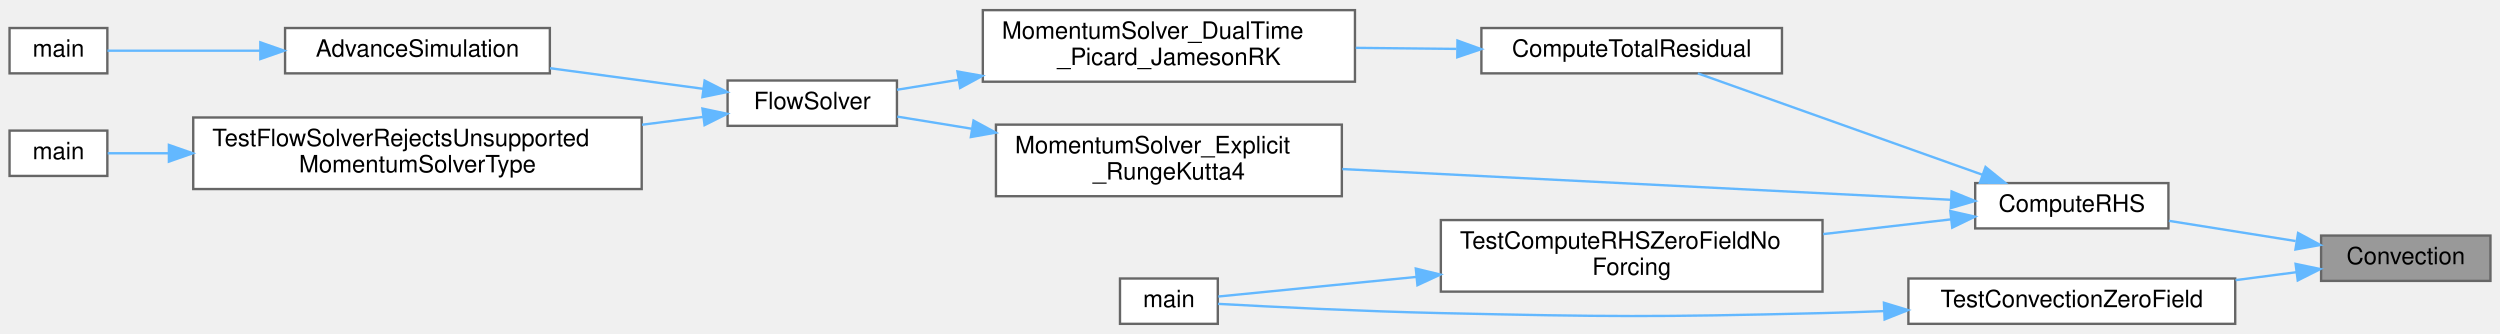
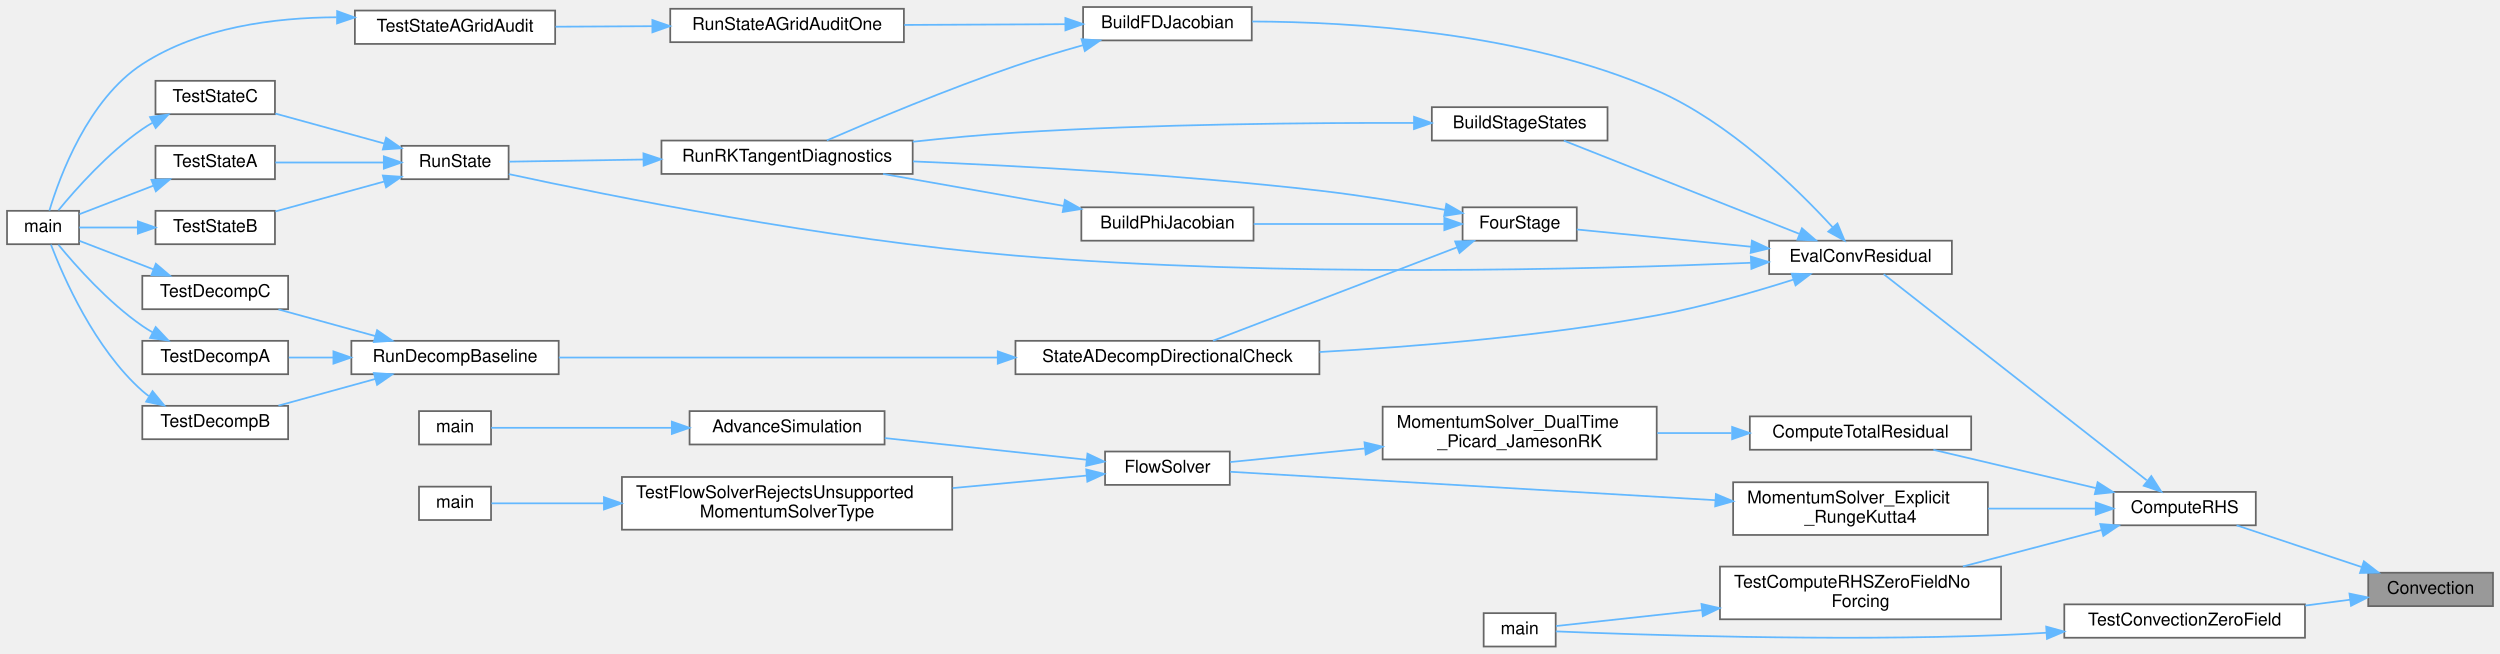
- <svg xmlns="http://www.w3.org/2000/svg" xmlns:xlink="http://www.w3.org/1999/xlink" width="1048pt" height="140pt" viewBox="0.00 0.00 1048.00 139.50">
-   <g id="graph0" class="graph" transform="scale(1 1) rotate(0) translate(4 135.5)">
+ <svg xmlns="http://www.w3.org/2000/svg" xmlns:xlink="http://www.w3.org/1999/xlink" width="1423pt" height="372pt" viewBox="0.00 0.00 1423.00 372.00">
+   <g id="graph0" class="graph" transform="scale(1 1) rotate(0) translate(4 368)">
    <g id="Node000001" class="node">
      <g id="a_Node000001">
        <a xlink:title="Computes the convective contribution to the contravariant momentum RHS.">
-           <polygon fill="#999999" stroke="#666666" points="1040,-37 969,-37 969,-18 1040,-18 1040,-37" />
-           <text text-anchor="middle" x="1004.5" y="-25" font-family="Helvetica,sans-Serif" font-size="10.00">Convection</text>
+           <polygon fill="#999999" stroke="#666666" points="1415,-42 1344,-42 1344,-23 1415,-23 1415,-42" />
+           <text text-anchor="middle" x="1379.5" y="-30" font-family="Helvetica,sans-Serif" font-size="10.00">Convection</text>
        </a>
      </g>
    </g>
    <g id="Node000002" class="node">
      <g id="a_Node000002">
        <a xlink:href="rhs_8c.html#af191235c93d0d91fa83f8e3b0e9274d8" target="_top" xlink:title="Computes the Right-Hand Side (RHS) of the momentum equations.">
-           <polygon fill="white" stroke="#666666" points="905,-59 824,-59 824,-40 905,-40 905,-59" />
-           <text text-anchor="middle" x="864.5" y="-47" font-family="Helvetica,sans-Serif" font-size="10.00">ComputeRHS</text>
+           <polygon fill="white" stroke="#666666" points="1280,-88 1199,-88 1199,-69 1280,-69 1280,-88" />
+           <text text-anchor="middle" x="1239.5" y="-76" font-family="Helvetica,sans-Serif" font-size="10.00">ComputeRHS</text>
        </a>
      </g>
    </g>
    <g id="edge1_Node000001_Node000002" class="edge">
      <g id="a_edge1_Node000001_Node000002">
        <a xlink:title=" ">
-           <path fill="none" stroke="#63b8ff" d="M958.33,-34.7C941.19,-37.43 921.8,-40.52 905.2,-43.17" />
-           <polygon fill="#63b8ff" stroke="#63b8ff" points="959.35,-38.08 968.68,-33.05 958.25,-31.17 959.35,-38.08" />
-         </a>
-       </g>
-     </g>
-     <g id="Node000013" class="node">
-       <g id="a_Node000013">
+           <path fill="none" stroke="#63b8ff" d="M1340.3,-45.23C1317.75,-52.75 1289.68,-62.11 1269.06,-68.98" />
+           <polygon fill="#63b8ff" stroke="#63b8ff" points="1341.53,-48.51 1349.91,-42.03 1339.31,-41.87 1341.53,-48.51" />
+         </a>
+       </g>
+     </g>
+     <g id="Node000031" class="node">
+       <g id="a_Node000031">
        <a xlink:href="test__poisson__rhs_8c.html#a42d94f2ca7f835baa16e5ef8b80c639d" target="_top" xlink:title="Tests that convection vanishes for a quiescent field.">
-           <polygon fill="white" stroke="#666666" points="933,-19 796,-19 796,0 933,0 933,-19" />
-           <text text-anchor="middle" x="864.5" y="-7" font-family="Helvetica,sans-Serif" font-size="10.00">TestConvectionZeroField</text>
-         </a>
-       </g>
-     </g>
-     <g id="edge13_Node000001_Node000013" class="edge">
-       <g id="a_edge13_Node000001_Node000013">
-         <a xlink:title=" ">
-           <path fill="none" stroke="#63b8ff" d="M958.65,-21.65C950.48,-20.58 941.79,-19.45 933.14,-18.32" />
-           <polygon fill="#63b8ff" stroke="#63b8ff" points="958.31,-25.13 968.68,-22.96 959.21,-18.19 958.31,-25.13" />
+           <polygon fill="white" stroke="#666666" points="1308,-24 1171,-24 1171,-5 1308,-5 1308,-24" />
+           <text text-anchor="middle" x="1239.5" y="-12" font-family="Helvetica,sans-Serif" font-size="10.00">TestConvectionZeroField</text>
+         </a>
+       </g>
+     </g>
+     <g id="edge42_Node000001_Node000031" class="edge">
+       <g id="a_edge42_Node000001_Node000031">
+         <a xlink:title=" ">
+           <path fill="none" stroke="#63b8ff" d="M1333.65,-26.65C1325.48,-25.58 1316.79,-24.45 1308.14,-23.32" />
+           <polygon fill="#63b8ff" stroke="#63b8ff" points="1333.31,-30.13 1343.68,-27.96 1334.21,-23.19 1333.31,-30.13" />
        </a>
      </g>
    </g>
    <g id="Node000003" class="node">
      <g id="a_Node000003">
        <a xlink:href="momentumsolvers_8c.html#a3aa9a9ff749db24932b4ac7fc0e72666" target="_top" xlink:title="Internal helper implementation: ComputeTotalResidual().">
-           <polygon fill="white" stroke="#666666" points="743,-124 617,-124 617,-105 743,-105 743,-124" />
-           <text text-anchor="middle" x="680" y="-112" font-family="Helvetica,sans-Serif" font-size="10.00">ComputeTotalResidual</text>
+           <polygon fill="white" stroke="#666666" points="1118,-131 992,-131 992,-112 1118,-112 1118,-131" />
+           <text text-anchor="middle" x="1055" y="-119" font-family="Helvetica,sans-Serif" font-size="10.00">ComputeTotalResidual</text>
        </a>
      </g>
    </g>
    <g id="edge2_Node000002_Node000003" class="edge">
      <g id="a_edge2_Node000002_Node000003">
        <a xlink:title=" ">
-           <path fill="none" stroke="#63b8ff" d="M827.13,-62.46C791.89,-75 739.29,-93.74 707.74,-104.98" />
-           <polygon fill="#63b8ff" stroke="#63b8ff" points="828.33,-65.74 836.57,-59.09 825.98,-59.15 828.33,-65.74" />
+           <path fill="none" stroke="#63b8ff" d="M1188.96,-90.17C1159.95,-97.01 1123.76,-105.53 1096.47,-111.96" />
+           <polygon fill="#63b8ff" stroke="#63b8ff" points="1189.97,-93.53 1198.9,-87.83 1188.36,-86.72 1189.97,-93.53" />
        </a>
      </g>
    </g>
    <g id="Node000010" class="node">
      <g id="a_Node000010">
-         <a xlink:href="momentumsolvers_8c.html#aeae56a41737fb0952e07aa4bc8ebda44" target="_top" xlink:title="Advances the momentum equations using an explicit 4th-order Runge-Kutta scheme.">
-           <polygon fill="white" stroke="#666666" points="558.5,-83.5 413.5,-83.5 413.5,-53.5 558.5,-53.5 558.5,-83.5" />
-           <text text-anchor="start" x="421.5" y="-71.5" font-family="Helvetica,sans-Serif" font-size="10.00">MomentumSolver_Explicit</text>
-           <text text-anchor="middle" x="486" y="-60.5" font-family="Helvetica,sans-Serif" font-size="10.00">_RungeKutta4</text>
+         <a xlink:href="test__momentum__convective__candidates_8c.html#a124260911242e27910339c69df67d51d" target="_top" xlink:title=" ">
+           <polygon fill="white" stroke="#666666" points="1107,-231 1003,-231 1003,-212 1107,-212 1107,-231" />
+           <text text-anchor="middle" x="1055" y="-219" font-family="Helvetica,sans-Serif" font-size="10.00">EvalConvResidual</text>
        </a>
      </g>
    </g>
    <g id="edge9_Node000002_Node000010" class="edge">
      <g id="a_edge9_Node000002_Node000010">
        <a xlink:title=" ">
-           <path fill="none" stroke="#63b8ff" d="M813.89,-52C748.61,-55.3 633.44,-61.11 558.69,-64.88" />
-           <polygon fill="#63b8ff" stroke="#63b8ff" points="814.11,-55.5 823.92,-51.5 813.76,-48.51 814.11,-55.5" />
-         </a>
-       </g>
-     </g>
-     <g id="Node000011" class="node">
-       <g id="a_Node000011">
+           <path fill="none" stroke="#63b8ff" d="M1217.92,-94.62C1179.72,-124.56 1098.93,-187.87 1068.2,-211.94" />
+           <polygon fill="#63b8ff" stroke="#63b8ff" points="1220.53,-97.03 1226.24,-88.1 1216.21,-91.52 1220.53,-97.03" />
+         </a>
+       </g>
+     </g>
+     <g id="Node000028" class="node">
+       <g id="a_Node000028">
+         <a xlink:href="momentumsolvers_8c.html#aeae56a41737fb0952e07aa4bc8ebda44" target="_top" xlink:title="Advances the momentum equations using an explicit 4th-order Runge-Kutta scheme.">
+           <polygon fill="white" stroke="#666666" points="1127.5,-93.5 982.5,-93.5 982.5,-63.5 1127.5,-63.5 1127.5,-93.5" />
+           <text text-anchor="start" x="990.5" y="-81.5" font-family="Helvetica,sans-Serif" font-size="10.00">MomentumSolver_Explicit</text>
+           <text text-anchor="middle" x="1055" y="-70.5" font-family="Helvetica,sans-Serif" font-size="10.00">_RungeKutta4</text>
+         </a>
+       </g>
+     </g>
+     <g id="edge38_Node000002_Node000028" class="edge">
+       <g id="a_edge38_Node000002_Node000028">
+         <a xlink:title=" ">
+           <path fill="none" stroke="#63b8ff" d="M1188.76,-78.5C1169.89,-78.5 1148.01,-78.5 1127.53,-78.5" />
+           <polygon fill="#63b8ff" stroke="#63b8ff" points="1188.9,-82 1198.9,-78.5 1188.9,-75 1188.9,-82" />
+         </a>
+       </g>
+     </g>
+     <g id="Node000029" class="node">
+       <g id="a_Node000029">
        <a xlink:href="test__poisson__rhs_8c.html#a22751560ad2bcb17b47af1c68d03cb6f" target="_top" xlink:title="Tests that the full RHS remains zero without forcing on a quiescent field.">
-           <polygon fill="white" stroke="#666666" points="760,-43.5 600,-43.5 600,-13.5 760,-13.5 760,-43.5" />
-           <text text-anchor="start" x="608" y="-31.5" font-family="Helvetica,sans-Serif" font-size="10.00">TestComputeRHSZeroFieldNo</text>
-           <text text-anchor="middle" x="680" y="-20.5" font-family="Helvetica,sans-Serif" font-size="10.00">Forcing</text>
-         </a>
-       </g>
-     </g>
-     <g id="edge11_Node000002_Node000011" class="edge">
-       <g id="a_edge11_Node000002_Node000011">
-         <a xlink:title=" ">
-           <path fill="none" stroke="#63b8ff" d="M813.92,-43.8C797.38,-41.89 778.5,-39.72 760.27,-37.62" />
-           <polygon fill="#63b8ff" stroke="#63b8ff" points="813.57,-47.28 823.9,-44.94 814.37,-40.32 813.57,-47.28" />
+           <polygon fill="white" stroke="#666666" points="1135,-45.5 975,-45.5 975,-15.5 1135,-15.5 1135,-45.5" />
+           <text text-anchor="start" x="983" y="-33.5" font-family="Helvetica,sans-Serif" font-size="10.00">TestComputeRHSZeroFieldNo</text>
+           <text text-anchor="middle" x="1055" y="-22.5" font-family="Helvetica,sans-Serif" font-size="10.00">Forcing</text>
+         </a>
+       </g>
+     </g>
+     <g id="edge40_Node000002_Node000029" class="edge">
+       <g id="a_edge40_Node000002_Node000029">
+         <a xlink:title=" ">
+           <path fill="none" stroke="#63b8ff" d="M1192.1,-66.3C1168.12,-59.99 1138.65,-52.24 1113.27,-45.56" />
+           <polygon fill="#63b8ff" stroke="#63b8ff" points="1191.45,-69.74 1202.01,-68.9 1193.23,-62.97 1191.45,-69.74" />
        </a>
      </g>
    </g>
    <g id="Node000004" class="node">
      <g id="a_Node000004">
        <a xlink:href="momentumsolvers_8c.html#a173269bc83cefbbc44ef4869bd3fa753" target="_top" xlink:title="Solves the momentum equations using dual-time Picard iteration with Jameson RK smoothing.">
-           <polygon fill="white" stroke="#666666" points="564,-131.5 408,-131.5 408,-101.5 564,-101.5 564,-131.5" />
-           <text text-anchor="start" x="416" y="-119.5" font-family="Helvetica,sans-Serif" font-size="10.00">MomentumSolver_DualTime</text>
-           <text text-anchor="middle" x="486" y="-108.5" font-family="Helvetica,sans-Serif" font-size="10.00">_Picard_JamesonRK</text>
+           <polygon fill="white" stroke="#666666" points="939,-136.5 783,-136.5 783,-106.5 939,-106.5 939,-136.5" />
+           <text text-anchor="start" x="791" y="-124.5" font-family="Helvetica,sans-Serif" font-size="10.00">MomentumSolver_DualTime</text>
+           <text text-anchor="middle" x="861" y="-113.5" font-family="Helvetica,sans-Serif" font-size="10.00">_Picard_JamesonRK</text>
        </a>
      </g>
    </g>
    <g id="edge3_Node000003_Node000004" class="edge">
      <g id="a_edge3_Node000003_Node000004">
        <a xlink:title=" ">
-           <path fill="none" stroke="#63b8ff" d="M606.54,-115.25C592.75,-115.4 578.27,-115.55 564.33,-115.69" />
-           <polygon fill="#63b8ff" stroke="#63b8ff" points="606.97,-118.75 616.93,-115.15 606.89,-111.75 606.97,-118.75" />
+           <path fill="none" stroke="#63b8ff" d="M981.54,-121.5C967.75,-121.5 953.27,-121.5 939.33,-121.5" />
+           <polygon fill="#63b8ff" stroke="#63b8ff" points="981.93,-125 991.93,-121.5 981.93,-118 981.93,-125" />
        </a>
      </g>
    </g>
    <g id="Node000005" class="node">
      <g id="a_Node000005">
        <a xlink:href="solvers_8c.html#ac6ffbc1ea90ff43f8cd847fbc3fd6144" target="_top" xlink:title="Orchestrates a single time step of the Eulerian fluid solver.">
-           <polygon fill="white" stroke="#666666" points="372,-102 301,-102 301,-83 372,-83 372,-102" />
-           <text text-anchor="middle" x="336.5" y="-90" font-family="Helvetica,sans-Serif" font-size="10.00">FlowSolver</text>
+           <polygon fill="white" stroke="#666666" points="696,-111 625,-111 625,-92 696,-92 696,-111" />
+           <text text-anchor="middle" x="660.5" y="-99" font-family="Helvetica,sans-Serif" font-size="10.00">FlowSolver</text>
        </a>
      </g>
    </g>
    <g id="edge4_Node000004_Node000005" class="edge">
      <g id="a_edge4_Node000004_Node000005">
        <a xlink:title=" ">
-           <path fill="none" stroke="#63b8ff" d="M397.85,-102.32C388.77,-100.84 379.96,-99.41 372.01,-98.12" />
-           <polygon fill="#63b8ff" stroke="#63b8ff" points="397.36,-105.79 407.79,-103.94 398.49,-98.88 397.36,-105.79" />
+           <path fill="none" stroke="#63b8ff" d="M772.69,-112.7C745.68,-109.98 717.47,-107.14 696.22,-105" />
+           <polygon fill="#63b8ff" stroke="#63b8ff" points="772.67,-116.22 782.97,-113.74 773.37,-109.25 772.67,-116.22" />
        </a>
      </g>
    </g>
    <g id="Node000006" class="node">
      <g id="a_Node000006">
        <a xlink:href="runloop_8c.html#a5cfb2f783604af7f20171d19f969d5d3" target="_top" xlink:title="Executes the main time-marching loop for the particle simulation.">
-           <polygon fill="white" stroke="#666666" points="226.5,-124 115.5,-124 115.5,-105 226.5,-105 226.5,-124" />
-           <text text-anchor="middle" x="171" y="-112" font-family="Helvetica,sans-Serif" font-size="10.00">AdvanceSimulation</text>
+           <polygon fill="white" stroke="#666666" points="499.5,-134 388.5,-134 388.5,-115 499.5,-115 499.5,-134" />
+           <text text-anchor="middle" x="444" y="-122" font-family="Helvetica,sans-Serif" font-size="10.00">AdvanceSimulation</text>
        </a>
      </g>
    </g>
    <g id="edge5_Node000005_Node000006" class="edge">
      <g id="a_edge5_Node000005_Node000006">
        <a xlink:title=" ">
-           <path fill="none" stroke="#63b8ff" d="M290.82,-98.51C270.98,-101.18 247.44,-104.35 226.57,-107.16" />
-           <polygon fill="#63b8ff" stroke="#63b8ff" points="291.38,-101.97 300.83,-97.17 290.45,-95.03 291.38,-101.97" />
+           <path fill="none" stroke="#63b8ff" d="M614.6,-106.31C581.12,-109.9 535.24,-114.82 499.64,-118.64" />
+           <polygon fill="#63b8ff" stroke="#63b8ff" points="614.99,-109.79 624.56,-105.25 614.24,-102.83 614.99,-109.79" />
        </a>
      </g>
    </g>
    <g id="Node000008" class="node">
      <g id="a_Node000008">
        <a xlink:href="test__solver__kernels_8c.html#a2c956f70999e90da1261871c9e070686" target="_top" xlink:title="Tests FlowSolver guardrails for unsupported momentum solver selections.">
-           <polygon fill="white" stroke="#666666" points="265,-86.5 77,-86.5 77,-56.5 265,-56.5 265,-86.5" />
-           <text text-anchor="start" x="85" y="-74.5" font-family="Helvetica,sans-Serif" font-size="10.00">TestFlowSolverRejectsUnsupported</text>
-           <text text-anchor="middle" x="171" y="-63.5" font-family="Helvetica,sans-Serif" font-size="10.00">MomentumSolverType</text>
+           <polygon fill="white" stroke="#666666" points="538,-96.5 350,-96.5 350,-66.5 538,-66.5 538,-96.5" />
+           <text text-anchor="start" x="358" y="-84.5" font-family="Helvetica,sans-Serif" font-size="10.00">TestFlowSolverRejectsUnsupported</text>
+           <text text-anchor="middle" x="444" y="-73.5" font-family="Helvetica,sans-Serif" font-size="10.00">MomentumSolverType</text>
        </a>
      </g>
    </g>
    <g id="edge7_Node000005_Node000008" class="edge">
      <g id="a_edge7_Node000005_Node000008">
        <a xlink:title=" ">
-           <path fill="none" stroke="#63b8ff" d="M290.64,-86.74C282.6,-85.71 273.96,-84.6 265.14,-83.46" />
-           <polygon fill="#63b8ff" stroke="#63b8ff" points="290.46,-90.24 300.83,-88.05 291.35,-83.3 290.46,-90.24" />
+           <path fill="none" stroke="#63b8ff" d="M614.46,-97.3C592.28,-95.23 564.69,-92.66 538.25,-90.19" />
+           <polygon fill="#63b8ff" stroke="#63b8ff" points="614.28,-100.8 624.56,-98.24 614.93,-93.83 614.28,-100.8" />
        </a>
      </g>
    </g>
    <g id="Node000007" class="node">
      <g id="a_Node000007">
        <a xlink:href="simulator_8c.html#a3c04138a5bfe5d72780bb7e82a18e627" target="_top" xlink:title="Entry point for the solver executable.">
-           <polygon fill="white" stroke="#666666" points="41,-124 0,-124 0,-105 41,-105 41,-124" />
-           <text text-anchor="middle" x="20.5" y="-112" font-family="Helvetica,sans-Serif" font-size="10.00">main</text>
+           <polygon fill="white" stroke="#666666" points="275.5,-134 234.5,-134 234.5,-115 275.5,-115 275.5,-134" />
+           <text text-anchor="middle" x="255" y="-122" font-family="Helvetica,sans-Serif" font-size="10.00">main</text>
        </a>
      </g>
    </g>
    <g id="edge6_Node000006_Node000007" class="edge">
      <g id="a_edge6_Node000006_Node000007">
        <a xlink:title=" ">
-           <path fill="none" stroke="#63b8ff" d="M104.95,-114.5C81.79,-114.5 57.42,-114.5 41.04,-114.5" />
-           <polygon fill="#63b8ff" stroke="#63b8ff" points="105.13,-118 115.13,-114.5 105.13,-111 105.13,-118" />
+           <path fill="none" stroke="#63b8ff" d="M377.95,-124.5C341.95,-124.5 299.73,-124.5 275.59,-124.5" />
+           <polygon fill="#63b8ff" stroke="#63b8ff" points="378.41,-128 388.41,-124.5 378.41,-121 378.41,-128" />
        </a>
      </g>
    </g>
    <g id="Node000009" class="node">
      <g id="a_Node000009">
        <a xlink:href="test__solver__kernels_8c.html#a3c04138a5bfe5d72780bb7e82a18e627" target="_top" xlink:title="Runs the unit-solver PETSc test binary.">
-           <polygon fill="white" stroke="#666666" points="41,-81 0,-81 0,-62 41,-62 41,-81" />
-           <text text-anchor="middle" x="20.5" y="-69" font-family="Helvetica,sans-Serif" font-size="10.00">main</text>
+           <polygon fill="white" stroke="#666666" points="275.5,-91 234.5,-91 234.5,-72 275.5,-72 275.5,-91" />
+           <text text-anchor="middle" x="255" y="-79" font-family="Helvetica,sans-Serif" font-size="10.00">main</text>
        </a>
      </g>
    </g>
    <g id="edge8_Node000008_Node000009" class="edge">
      <g id="a_edge8_Node000008_Node000009">
        <a xlink:title=" ">
-           <path fill="none" stroke="#63b8ff" d="M66.64,-71.5C57.12,-71.5 48.37,-71.5 41.15,-71.5" />
-           <polygon fill="#63b8ff" stroke="#63b8ff" points="66.8,-75 76.8,-71.5 66.8,-68 66.8,-75" />
-         </a>
-       </g>
-     </g>
-     <g id="edge10_Node000010_Node000005" class="edge">
-       <g id="a_edge10_Node000010_Node000005">
-         <a xlink:title=" ">
-           <path fill="none" stroke="#63b8ff" d="M403.31,-81.79C392.34,-83.58 381.62,-85.32 372.11,-86.87" />
-           <polygon fill="#63b8ff" stroke="#63b8ff" points="404.1,-85.21 413.41,-80.15 402.98,-78.3 404.1,-85.21" />
+           <path fill="none" stroke="#63b8ff" d="M339.62,-81.5C315.14,-81.5 291.57,-81.5 275.73,-81.5" />
+           <polygon fill="#63b8ff" stroke="#63b8ff" points="339.77,-85 349.77,-81.5 339.77,-78 339.77,-85" />
+         </a>
+       </g>
+     </g>
+     <g id="Node000011" class="node">
+       <g id="a_Node000011">
+         <a xlink:href="test__momentum__convective__candidates_8c.html#a7345c00050d70802b1c048536441236c" target="_top" xlink:title="Builds a centered finite-difference Jacobian of the production convective residual.">
+           <polygon fill="white" stroke="#666666" points="708.5,-364 612.5,-364 612.5,-345 708.5,-345 708.5,-364" />
+           <text text-anchor="middle" x="660.5" y="-352" font-family="Helvetica,sans-Serif" font-size="10.00">BuildFDJacobian</text>
+         </a>
+       </g>
+     </g>
+     <g id="edge10_Node000010_Node000011" class="edge">
+       <g id="a_edge10_Node000010_Node000011">
+         <a xlink:title=" ">
+           <path fill="none" stroke="#63b8ff" d="M1039.1,-238.67C1018.86,-260.73 980.43,-298.33 939,-316.5 863.29,-349.7 765.76,-355.56 708.78,-355.76" />
+           <polygon fill="#63b8ff" stroke="#63b8ff" points="1041.86,-240.83 1045.94,-231.05 1036.65,-236.16 1041.86,-240.83" />
+         </a>
+       </g>
+     </g>
+     <g id="Node000013" class="node">
+       <g id="a_Node000013">
+         <a xlink:href="test__momentum__convective__candidates_8c.html#a96ef010e3779d1b775e10f6894e7d672" target="_top" xlink:title=" ">
+           <polygon fill="white" stroke="#666666" points="285.5,-285 224.5,-285 224.5,-266 285.5,-266 285.5,-285" />
+           <text text-anchor="middle" x="255" y="-273" font-family="Helvetica,sans-Serif" font-size="10.00">RunState</text>
+         </a>
+       </g>
+     </g>
+     <g id="edge36_Node000010_Node000013" class="edge">
+       <g id="a_edge36_Node000010_Node000013">
+         <a xlink:title=" ">
+           <path fill="none" stroke="#63b8ff" d="M992.55,-218.43C901.12,-214.6 723.93,-209.93 574,-222.5 466.91,-231.48 341.58,-256.8 285.61,-268.9" />
+           <polygon fill="#63b8ff" stroke="#63b8ff" points="992.59,-221.94 1002.73,-218.87 992.9,-214.95 992.59,-221.94" />
+         </a>
+       </g>
+     </g>
+     <g id="Node000020" class="node">
+       <g id="a_Node000020">
+         <a xlink:href="test__momentum__convective__candidates_8c.html#a9ec813d00c26013e51fde31b7f124821" target="_top" xlink:title="Builds the first three anchored RK stage states for a base vector.">
+           <polygon fill="white" stroke="#666666" points="911,-307 811,-307 811,-288 911,-288 911,-307" />
+           <text text-anchor="middle" x="861" y="-295" font-family="Helvetica,sans-Serif" font-size="10.00">BuildStageStates</text>
+         </a>
+       </g>
+     </g>
+     <g id="edge22_Node000010_Node000020" class="edge">
+       <g id="a_edge22_Node000010_Node000020">
+         <a xlink:title=" ">
+           <path fill="none" stroke="#63b8ff" d="M1019.97,-234.97C981.52,-250.19 919.91,-274.58 886.12,-287.95" />
+           <polygon fill="#63b8ff" stroke="#63b8ff" points="1021.67,-238.06 1029.68,-231.13 1019.1,-231.55 1021.67,-238.06" />
+         </a>
+       </g>
+     </g>
+     <g id="Node000021" class="node">
+       <g id="a_Node000021">
+         <a xlink:href="test__momentum__convective__candidates_8c.html#acbc304b15e7525a5e6d099c65f9b4009" target="_top" xlink:title=" ">
+           <polygon fill="white" stroke="#666666" points="893.5,-250 828.5,-250 828.5,-231 893.5,-231 893.5,-250" />
+           <text text-anchor="middle" x="861" y="-238" font-family="Helvetica,sans-Serif" font-size="10.00">FourStage</text>
+         </a>
+       </g>
+     </g>
+     <g id="edge24_Node000010_Node000021" class="edge">
+       <g id="a_edge24_Node000010_Node000021">
+         <a xlink:title=" ">
+           <path fill="none" stroke="#63b8ff" d="M992.77,-227.56C959.75,-230.83 920.37,-234.72 893.52,-237.38" />
+           <polygon fill="#63b8ff" stroke="#63b8ff" points="993.19,-231.03 1002.8,-226.57 992.5,-224.07 993.19,-231.03" />
+         </a>
+       </g>
+     </g>
+     <g id="Node000023" class="node">
+       <g id="a_Node000023">
+         <a xlink:href="test__momentum__convective__candidates_8c.html#ab8d3bdb00a095efd7714edd4b2a0ebb7" target="_top" xlink:title="Runs State A matrix-free residual, Jv, and four-stage MPI decomposition checks.">
+           <polygon fill="white" stroke="#666666" points="747,-174 574,-174 574,-155 747,-155 747,-174" />
+           <text text-anchor="middle" x="660.5" y="-162" font-family="Helvetica,sans-Serif" font-size="10.00">StateADecompDirectionalCheck</text>
+         </a>
+       </g>
+     </g>
+     <g id="edge37_Node000010_Node000023" class="edge">
+       <g id="a_edge37_Node000010_Node000023">
+         <a xlink:title=" ">
+           <path fill="none" stroke="#63b8ff" d="M1016.74,-208.83C994.44,-201.74 965.39,-193.38 939,-188.5 875.28,-176.72 802.24,-170.69 747.09,-167.63" />
+           <polygon fill="#63b8ff" stroke="#63b8ff" points="1015.88,-212.23 1026.47,-211.97 1018.03,-205.57 1015.88,-212.23" />
        </a>
      </g>
    </g>
    <g id="Node000012" class="node">
      <g id="a_Node000012">
+         <a xlink:href="test__momentum__convective__candidates_8c.html#a1b607da5f57b76c045daa212e0a0b1bc" target="_top" xlink:title="Runs stage-dependent RK tangent and direct nonlinear perturbation diagnostics.">
+           <polygon fill="white" stroke="#666666" points="515.5,-288 372.5,-288 372.5,-269 515.5,-269 515.5,-288" />
+           <text text-anchor="middle" x="444" y="-276" font-family="Helvetica,sans-Serif" font-size="10.00">RunRKTangentDiagnostics</text>
+         </a>
+       </g>
+     </g>
+     <g id="edge11_Node000011_Node000012" class="edge">
+       <g id="a_edge11_Node000011_Node000012">
+         <a xlink:title=" ">
+           <path fill="none" stroke="#63b8ff" d="M612.37,-342.27C599.82,-338.74 586.32,-334.7 574,-330.5 535.6,-317.42 492.05,-299.11 466.64,-288.07" />
+           <polygon fill="#63b8ff" stroke="#63b8ff" points="611.62,-345.69 622.19,-344.98 613.49,-338.94 611.62,-345.69" />
+         </a>
+       </g>
+     </g>
+     <g id="Node000018" class="node">
+       <g id="a_Node000018">
+         <a xlink:href="test__momentum__convective__candidates_8c.html#a81ac05e5bea7b525dee21bbfacd00d30" target="_top" xlink:title="Runs one State A grid-size audit case.">
+           <polygon fill="white" stroke="#666666" points="510.5,-363 377.5,-363 377.5,-344 510.5,-344 510.5,-363" />
+           <text text-anchor="middle" x="444" y="-351" font-family="Helvetica,sans-Serif" font-size="10.00">RunStateAGridAuditOne</text>
+         </a>
+       </g>
+     </g>
+     <g id="edge19_Node000011_Node000018" class="edge">
+       <g id="a_edge19_Node000011_Node000018">
+         <a xlink:title=" ">
+           <path fill="none" stroke="#63b8ff" d="M602.32,-354.23C574.12,-354.1 539.95,-353.94 510.68,-353.81" />
+           <polygon fill="#63b8ff" stroke="#63b8ff" points="602.41,-357.73 612.43,-354.28 602.44,-350.73 602.41,-357.73" />
+         </a>
+       </g>
+     </g>
+     <g id="edge12_Node000012_Node000013" class="edge">
+       <g id="a_edge12_Node000012_Node000013">
+         <a xlink:title=" ">
+           <path fill="none" stroke="#63b8ff" d="M362,-277.2C334.89,-276.77 306.35,-276.31 285.72,-275.98" />
+           <polygon fill="#63b8ff" stroke="#63b8ff" points="362.25,-280.7 372.3,-277.37 362.36,-273.71 362.25,-280.7" />
+         </a>
+       </g>
+     </g>
+     <g id="Node000014" class="node">
+       <g id="a_Node000014">
+         <a xlink:href="test__momentum__convective__candidates_8c.html#ab460c087f255d14a9d4c2e9c1b96a575" target="_top" xlink:title="Runs the State A candidate harness.">
+           <polygon fill="white" stroke="#666666" points="152.5,-285 84.5,-285 84.5,-266 152.5,-266 152.5,-285" />
+           <text text-anchor="middle" x="118.5" y="-273" font-family="Helvetica,sans-Serif" font-size="10.00">TestStateA</text>
+         </a>
+       </g>
+     </g>
+     <g id="edge13_Node000013_Node000014" class="edge">
+       <g id="a_edge13_Node000013_Node000014">
+         <a xlink:title=" ">
+           <path fill="none" stroke="#63b8ff" d="M214.33,-275.5C194.74,-275.5 171.37,-275.5 152.73,-275.5" />
+           <polygon fill="#63b8ff" stroke="#63b8ff" points="214.48,-279 224.48,-275.5 214.48,-272 214.48,-279" />
+         </a>
+       </g>
+     </g>
+     <g id="Node000016" class="node">
+       <g id="a_Node000016">
+         <a xlink:href="test__momentum__convective__candidates_8c.html#ae432b9c8d06c93a66fbe4f1c9ad32d1e" target="_top" xlink:title="Runs the State B candidate harness.">
+           <polygon fill="white" stroke="#666666" points="152.5,-248 84.5,-248 84.5,-229 152.5,-229 152.5,-248" />
+           <text text-anchor="middle" x="118.5" y="-236" font-family="Helvetica,sans-Serif" font-size="10.00">TestStateB</text>
+         </a>
+       </g>
+     </g>
+     <g id="edge15_Node000013_Node000016" class="edge">
+       <g id="a_edge15_Node000013_Node000016">
+         <a xlink:title=" ">
+           <path fill="none" stroke="#63b8ff" d="M214.61,-264.66C194.96,-259.26 171.45,-252.79 152.73,-247.64" />
+           <polygon fill="#63b8ff" stroke="#63b8ff" points="213.91,-268.1 224.48,-267.38 215.77,-261.35 213.91,-268.1" />
+         </a>
+       </g>
+     </g>
+     <g id="Node000017" class="node">
+       <g id="a_Node000017">
+         <a xlink:href="test__momentum__convective__candidates_8c.html#a519ba0e2c681bac7cd5e65addc3076aa" target="_top" xlink:title="Runs the State C candidate harness.">
+           <polygon fill="white" stroke="#666666" points="152.5,-322 84.5,-322 84.5,-303 152.5,-303 152.5,-322" />
+           <text text-anchor="middle" x="118.5" y="-310" font-family="Helvetica,sans-Serif" font-size="10.00">TestStateC</text>
+         </a>
+       </g>
+     </g>
+     <g id="edge17_Node000013_Node000017" class="edge">
+       <g id="a_edge17_Node000013_Node000017">
+         <a xlink:title=" ">
+           <path fill="none" stroke="#63b8ff" d="M214.61,-286.34C194.96,-291.74 171.45,-298.21 152.73,-303.36" />
+           <polygon fill="#63b8ff" stroke="#63b8ff" points="215.77,-289.65 224.48,-283.62 213.91,-282.9 215.77,-289.65" />
+         </a>
+       </g>
+     </g>
+     <g id="Node000015" class="node">
+       <g id="a_Node000015">
+         <a xlink:href="test__momentum__convective__candidates_8c.html#a3c04138a5bfe5d72780bb7e82a18e627" target="_top" xlink:title="PETSc entry point for the focused convective-candidate harness.">
+           <polygon fill="white" stroke="#666666" points="41,-248 0,-248 0,-229 41,-229 41,-248" />
+           <text text-anchor="middle" x="20.5" y="-236" font-family="Helvetica,sans-Serif" font-size="10.00">main</text>
+         </a>
+       </g>
+     </g>
+     <g id="edge14_Node000014_Node000015" class="edge">
+       <g id="a_edge14_Node000014_Node000015">
+         <a xlink:title=" ">
+           <path fill="none" stroke="#63b8ff" d="M83.36,-262.34C69.27,-256.91 53.43,-250.81 41.3,-246.13" />
+           <polygon fill="#63b8ff" stroke="#63b8ff" points="82.19,-265.64 92.78,-265.97 84.71,-259.11 82.19,-265.64" />
+         </a>
+       </g>
+     </g>
+     <g id="edge16_Node000016_Node000015" class="edge">
+       <g id="a_edge16_Node000016_Node000015">
+         <a xlink:title=" ">
+           <path fill="none" stroke="#63b8ff" d="M74.42,-238.5C62.79,-238.5 50.78,-238.5 41.15,-238.5" />
+           <polygon fill="#63b8ff" stroke="#63b8ff" points="74.46,-242 84.46,-238.5 74.46,-235 74.46,-242" />
+         </a>
+       </g>
+     </g>
+     <g id="edge18_Node000017_Node000015" class="edge">
+       <g id="a_edge18_Node000017_Node000015">
+         <a xlink:title=" ">
+           <path fill="none" stroke="#63b8ff" d="M82.83,-298.16C80.81,-297 78.85,-295.78 77,-294.5 57.62,-281.13 39.23,-260.45 29.25,-248.31" />
+           <polygon fill="#63b8ff" stroke="#63b8ff" points="81.39,-301.36 91.88,-302.85 84.61,-295.14 81.39,-301.36" />
+         </a>
+       </g>
+     </g>
+     <g id="Node000019" class="node">
+       <g id="a_Node000019">
+         <a xlink:href="test__momentum__convective__candidates_8c.html#a7d2c72ac479e54209690cc650a0a4bb0" target="_top" xlink:title="Runs the State A grid-dependence and active-space audit.">
+           <polygon fill="white" stroke="#666666" points="312,-362 198,-362 198,-343 312,-343 312,-362" />
+           <text text-anchor="middle" x="255" y="-350" font-family="Helvetica,sans-Serif" font-size="10.00">TestStateAGridAudit</text>
+         </a>
+       </g>
+     </g>
+     <g id="edge20_Node000018_Node000019" class="edge">
+       <g id="a_edge20_Node000018_Node000019">
+         <a xlink:title=" ">
+           <path fill="none" stroke="#63b8ff" d="M367.23,-353.09C348.84,-353 329.5,-352.89 312.2,-352.8" />
+           <polygon fill="#63b8ff" stroke="#63b8ff" points="367.32,-356.6 377.33,-353.15 367.35,-349.6 367.32,-356.6" />
+         </a>
+       </g>
+     </g>
+     <g id="edge21_Node000019_Node000015" class="edge">
+       <g id="a_edge21_Node000019_Node000015">
+         <a xlink:title=" ">
+           <path fill="none" stroke="#63b8ff" d="M187.62,-358.17C152.2,-358.02 109.37,-352.5 77,-331.5 46.08,-311.45 29.97,-267.58 24.12,-248.13" />
+           <polygon fill="#63b8ff" stroke="#63b8ff" points="187.91,-361.66 197.87,-358.06 187.84,-354.66 187.91,-361.66" />
+         </a>
+       </g>
+     </g>
+     <g id="edge23_Node000020_Node000012" class="edge">
+       <g id="a_edge23_Node000020_Node000012">
+         <a xlink:title=" ">
+           <path fill="none" stroke="#63b8ff" d="M800.79,-298.03C742.91,-298.17 652.32,-297.42 574,-292.5 555,-291.31 534.49,-289.37 515.54,-287.32" />
+           <polygon fill="#63b8ff" stroke="#63b8ff" points="800.87,-301.53 810.86,-297.99 800.84,-294.53 800.87,-301.53" />
+         </a>
+       </g>
+     </g>
+     <g id="edge27_Node000021_Node000012" class="edge">
+       <g id="a_edge27_Node000021_Node000012">
+         <a xlink:title=" ">
+           <path fill="none" stroke="#63b8ff" d="M818.46,-248.55C797.16,-252.4 770.78,-256.76 747,-259.5 668.06,-268.59 576.98,-273.57 515.66,-276.13" />
+           <polygon fill="#63b8ff" stroke="#63b8ff" points="819.26,-251.96 828.46,-246.7 818,-245.07 819.26,-251.96" />
+         </a>
+       </g>
+     </g>
+     <g id="Node000022" class="node">
+       <g id="a_Node000022">
+         <a xlink:href="test__momentum__convective__candidates_8c.html#ae9d3c680ad480131a398bc62187c99c4" target="_top" xlink:title="Builds a finite-difference Jacobian of the complete nonlinear four-stage map.">
+           <polygon fill="white" stroke="#666666" points="709.5,-250 611.5,-250 611.5,-231 709.5,-231 709.5,-250" />
+           <text text-anchor="middle" x="660.5" y="-238" font-family="Helvetica,sans-Serif" font-size="10.00">BuildPhiJacobian</text>
+         </a>
+       </g>
+     </g>
+     <g id="edge25_Node000021_Node000022" class="edge">
+       <g id="a_edge25_Node000021_Node000022">
+         <a xlink:title=" ">
+           <path fill="none" stroke="#63b8ff" d="M817.84,-240.5C786.15,-240.5 742.68,-240.5 709.62,-240.5" />
+           <polygon fill="#63b8ff" stroke="#63b8ff" points="818.11,-244 828.11,-240.5 818.11,-237 818.11,-244" />
+         </a>
+       </g>
+     </g>
+     <g id="edge28_Node000021_Node000023" class="edge">
+       <g id="a_edge28_Node000021_Node000023">
+         <a xlink:title=" ">
+           <path fill="none" stroke="#63b8ff" d="M825.32,-227.22C785.61,-212.02 721.52,-187.48 686.44,-174.05" />
+           <polygon fill="#63b8ff" stroke="#63b8ff" points="824.27,-230.57 834.86,-230.87 826.77,-224.03 824.27,-230.57" />
+         </a>
+       </g>
+     </g>
+     <g id="edge26_Node000022_Node000012" class="edge">
+       <g id="a_edge26_Node000022_Node000012">
+         <a xlink:title=" ">
+           <path fill="none" stroke="#63b8ff" d="M601.26,-250.82C569.26,-256.49 529.86,-263.47 498.63,-269" />
+           <polygon fill="#63b8ff" stroke="#63b8ff" points="602.13,-254.22 611.36,-249.03 600.9,-247.33 602.13,-254.22" />
+         </a>
+       </g>
+     </g>
+     <g id="Node000024" class="node">
+       <g id="a_Node000024">
+         <a xlink:href="test__momentum__convective__candidates_8c.html#acc32b2d92f7e9529f973c04c547a5f9e" target="_top" xlink:title="Runs one decomp baseline and compares scalar estimates with regenerated references.">
+           <polygon fill="white" stroke="#666666" points="314,-174 196,-174 196,-155 314,-155 314,-174" />
+           <text text-anchor="middle" x="255" y="-162" font-family="Helvetica,sans-Serif" font-size="10.00">RunDecompBaseline</text>
+         </a>
+       </g>
+     </g>
+     <g id="edge29_Node000023_Node000024" class="edge">
+       <g id="a_edge29_Node000023_Node000024">
+         <a xlink:title=" ">
+           <path fill="none" stroke="#63b8ff" d="M563.66,-164.5C486.07,-164.5 379.3,-164.5 314.11,-164.5" />
+           <polygon fill="#63b8ff" stroke="#63b8ff" points="563.93,-168 573.93,-164.5 563.93,-161 563.93,-168" />
+         </a>
+       </g>
+     </g>
+     <g id="Node000025" class="node">
+       <g id="a_Node000025">
+         <a xlink:href="test__momentum__convective__candidates_8c.html#a16f1f57982a27154a75941eed7e718c0" target="_top" xlink:title="Runs the State A decomposition baseline.">
+           <polygon fill="white" stroke="#666666" points="160,-174 77,-174 77,-155 160,-155 160,-174" />
+           <text text-anchor="middle" x="118.5" y="-162" font-family="Helvetica,sans-Serif" font-size="10.00">TestDecompA</text>
+         </a>
+       </g>
+     </g>
+     <g id="edge30_Node000024_Node000025" class="edge">
+       <g id="a_edge30_Node000024_Node000025">
+         <a xlink:title=" ">
+           <path fill="none" stroke="#63b8ff" d="M185.67,-164.5C177.03,-164.5 168.41,-164.5 160.39,-164.5" />
+           <polygon fill="#63b8ff" stroke="#63b8ff" points="185.79,-168 195.79,-164.5 185.79,-161 185.79,-168" />
+         </a>
+       </g>
+     </g>
+     <g id="Node000026" class="node">
+       <g id="a_Node000026">
+         <a xlink:href="test__momentum__convective__candidates_8c.html#a4f64f61c3f9c83147b9862ad6c5a7be9" target="_top" xlink:title="Runs the State B decomposition baseline.">
+           <polygon fill="white" stroke="#666666" points="160,-137 77,-137 77,-118 160,-118 160,-137" />
+           <text text-anchor="middle" x="118.5" y="-125" font-family="Helvetica,sans-Serif" font-size="10.00">TestDecompB</text>
+         </a>
+       </g>
+     </g>
+     <g id="edge32_Node000024_Node000026" class="edge">
+       <g id="a_edge32_Node000024_Node000026">
+         <a xlink:title=" ">
+           <path fill="none" stroke="#63b8ff" d="M209.69,-152.31C191.76,-147.38 171.35,-141.76 154.49,-137.12" />
+           <polygon fill="#63b8ff" stroke="#63b8ff" points="208.79,-155.69 219.36,-154.97 210.65,-148.94 208.79,-155.69" />
+         </a>
+       </g>
+     </g>
+     <g id="Node000027" class="node">
+       <g id="a_Node000027">
+         <a xlink:href="test__momentum__convective__candidates_8c.html#a5b658a84eccdcd10232ae5767267486d" target="_top" xlink:title="Runs the State C decomposition baseline.">
+           <polygon fill="white" stroke="#666666" points="160,-211 77,-211 77,-192 160,-192 160,-211" />
+           <text text-anchor="middle" x="118.5" y="-199" font-family="Helvetica,sans-Serif" font-size="10.00">TestDecompC</text>
+         </a>
+       </g>
+     </g>
+     <g id="edge34_Node000024_Node000027" class="edge">
+       <g id="a_edge34_Node000024_Node000027">
+         <a xlink:title=" ">
+           <path fill="none" stroke="#63b8ff" d="M209.69,-176.69C191.76,-181.62 171.35,-187.24 154.49,-191.88" />
+           <polygon fill="#63b8ff" stroke="#63b8ff" points="210.65,-180.06 219.36,-174.03 208.79,-173.31 210.65,-180.06" />
+         </a>
+       </g>
+     </g>
+     <g id="edge31_Node000025_Node000015" class="edge">
+       <g id="a_edge31_Node000025_Node000015">
+         <a xlink:title=" ">
+           <path fill="none" stroke="#63b8ff" d="M82.83,-178.84C80.81,-180 78.85,-181.22 77,-182.5 57.62,-195.87 39.23,-216.55 29.25,-228.69" />
+           <polygon fill="#63b8ff" stroke="#63b8ff" points="84.61,-181.86 91.88,-174.15 81.39,-175.64 84.61,-181.86" />
+         </a>
+       </g>
+     </g>
+     <g id="edge33_Node000026_Node000015" class="edge">
+       <g id="a_edge33_Node000026_Node000015">
+         <a xlink:title=" ">
+           <path fill="none" stroke="#63b8ff" d="M80.64,-142.58C79.37,-143.51 78.15,-144.48 77,-145.5 49.85,-169.58 32.09,-210.21 25,-228.75" />
+           <polygon fill="#63b8ff" stroke="#63b8ff" points="82.82,-145.36 89.55,-137.17 79.18,-139.37 82.82,-145.36" />
+         </a>
+       </g>
+     </g>
+     <g id="edge35_Node000027_Node000015" class="edge">
+       <g id="a_edge35_Node000027_Node000015">
+         <a xlink:title=" ">
+           <path fill="none" stroke="#63b8ff" d="M83.36,-214.66C69.27,-220.09 53.43,-226.19 41.3,-230.87" />
+           <polygon fill="#63b8ff" stroke="#63b8ff" points="84.71,-217.89 92.78,-211.03 82.19,-211.36 84.71,-217.89" />
+         </a>
+       </g>
+     </g>
+     <g id="edge39_Node000028_Node000005" class="edge">
+       <g id="a_edge39_Node000028_Node000005">
+         <a xlink:title=" ">
+           <path fill="none" stroke="#63b8ff" d="M972.31,-83.29C887.14,-88.28 757.69,-95.86 696.23,-99.46" />
+           <polygon fill="#63b8ff" stroke="#63b8ff" points="972.69,-86.77 982.47,-82.69 972.28,-79.78 972.69,-86.77" />
+         </a>
+       </g>
+     </g>
+     <g id="Node000030" class="node">
+       <g id="a_Node000030">
        <a xlink:href="test__poisson__rhs_8c.html#a3c04138a5bfe5d72780bb7e82a18e627" target="_top" xlink:title="Runs the unit-poisson-rhs PETSc test binary.">
-           <polygon fill="white" stroke="#666666" points="506.5,-19 465.5,-19 465.5,0 506.5,0 506.5,-19" />
-           <text text-anchor="middle" x="486" y="-7" font-family="Helvetica,sans-Serif" font-size="10.00">main</text>
-         </a>
-       </g>
-     </g>
-     <g id="edge12_Node000011_Node000012" class="edge">
-       <g id="a_edge12_Node000011_Node000012">
-         <a xlink:title=" ">
-           <path fill="none" stroke="#63b8ff" d="M589.74,-19.67C558.62,-16.59 526.56,-13.41 506.7,-11.45" />
-           <polygon fill="#63b8ff" stroke="#63b8ff" points="589.5,-23.16 599.8,-20.66 590.19,-16.19 589.5,-23.16" />
-         </a>
-       </g>
-     </g>
-     <g id="edge14_Node000013_Node000012" class="edge">
-       <g id="a_edge14_Node000013_Node000012">
-         <a xlink:title=" ">
-           <path fill="none" stroke="#63b8ff" d="M785.73,-5.34C777.05,-4.99 768.34,-4.7 760,-4.5 688.91,-2.78 671.09,-2.93 600,-4.5 567.21,-5.23 529.12,-7.13 506.59,-8.37" />
-           <polygon fill="#63b8ff" stroke="#63b8ff" points="785.74,-8.84 795.87,-5.76 786.03,-1.85 785.74,-8.84" />
+           <polygon fill="white" stroke="#666666" points="881.5,-19 840.5,-19 840.5,0 881.5,0 881.5,-19" />
+           <text text-anchor="middle" x="861" y="-7" font-family="Helvetica,sans-Serif" font-size="10.00">main</text>
+         </a>
+       </g>
+     </g>
+     <g id="edge41_Node000029_Node000030" class="edge">
+       <g id="a_edge41_Node000029_Node000030">
+         <a xlink:title=" ">
+           <path fill="none" stroke="#63b8ff" d="M964.74,-20.74C933.62,-17.33 901.56,-13.83 881.7,-11.66" />
+           <polygon fill="#63b8ff" stroke="#63b8ff" points="964.48,-24.23 974.8,-21.84 965.24,-17.27 964.48,-24.23" />
+         </a>
+       </g>
+     </g>
+     <g id="edge43_Node000031_Node000030" class="edge">
+       <g id="a_edge43_Node000031_Node000030">
+         <a xlink:title=" ">
+           <path fill="none" stroke="#63b8ff" d="M1160.75,-7.84C1152.07,-7.29 1143.35,-6.82 1135,-6.5 1040.04,-2.84 926.36,-6.75 881.54,-8.62" />
+           <polygon fill="#63b8ff" stroke="#63b8ff" points="1160.69,-11.34 1170.9,-8.52 1161.16,-4.36 1160.69,-11.34" />
        </a>
      </g>
    </g>
  </g>
</svg>
